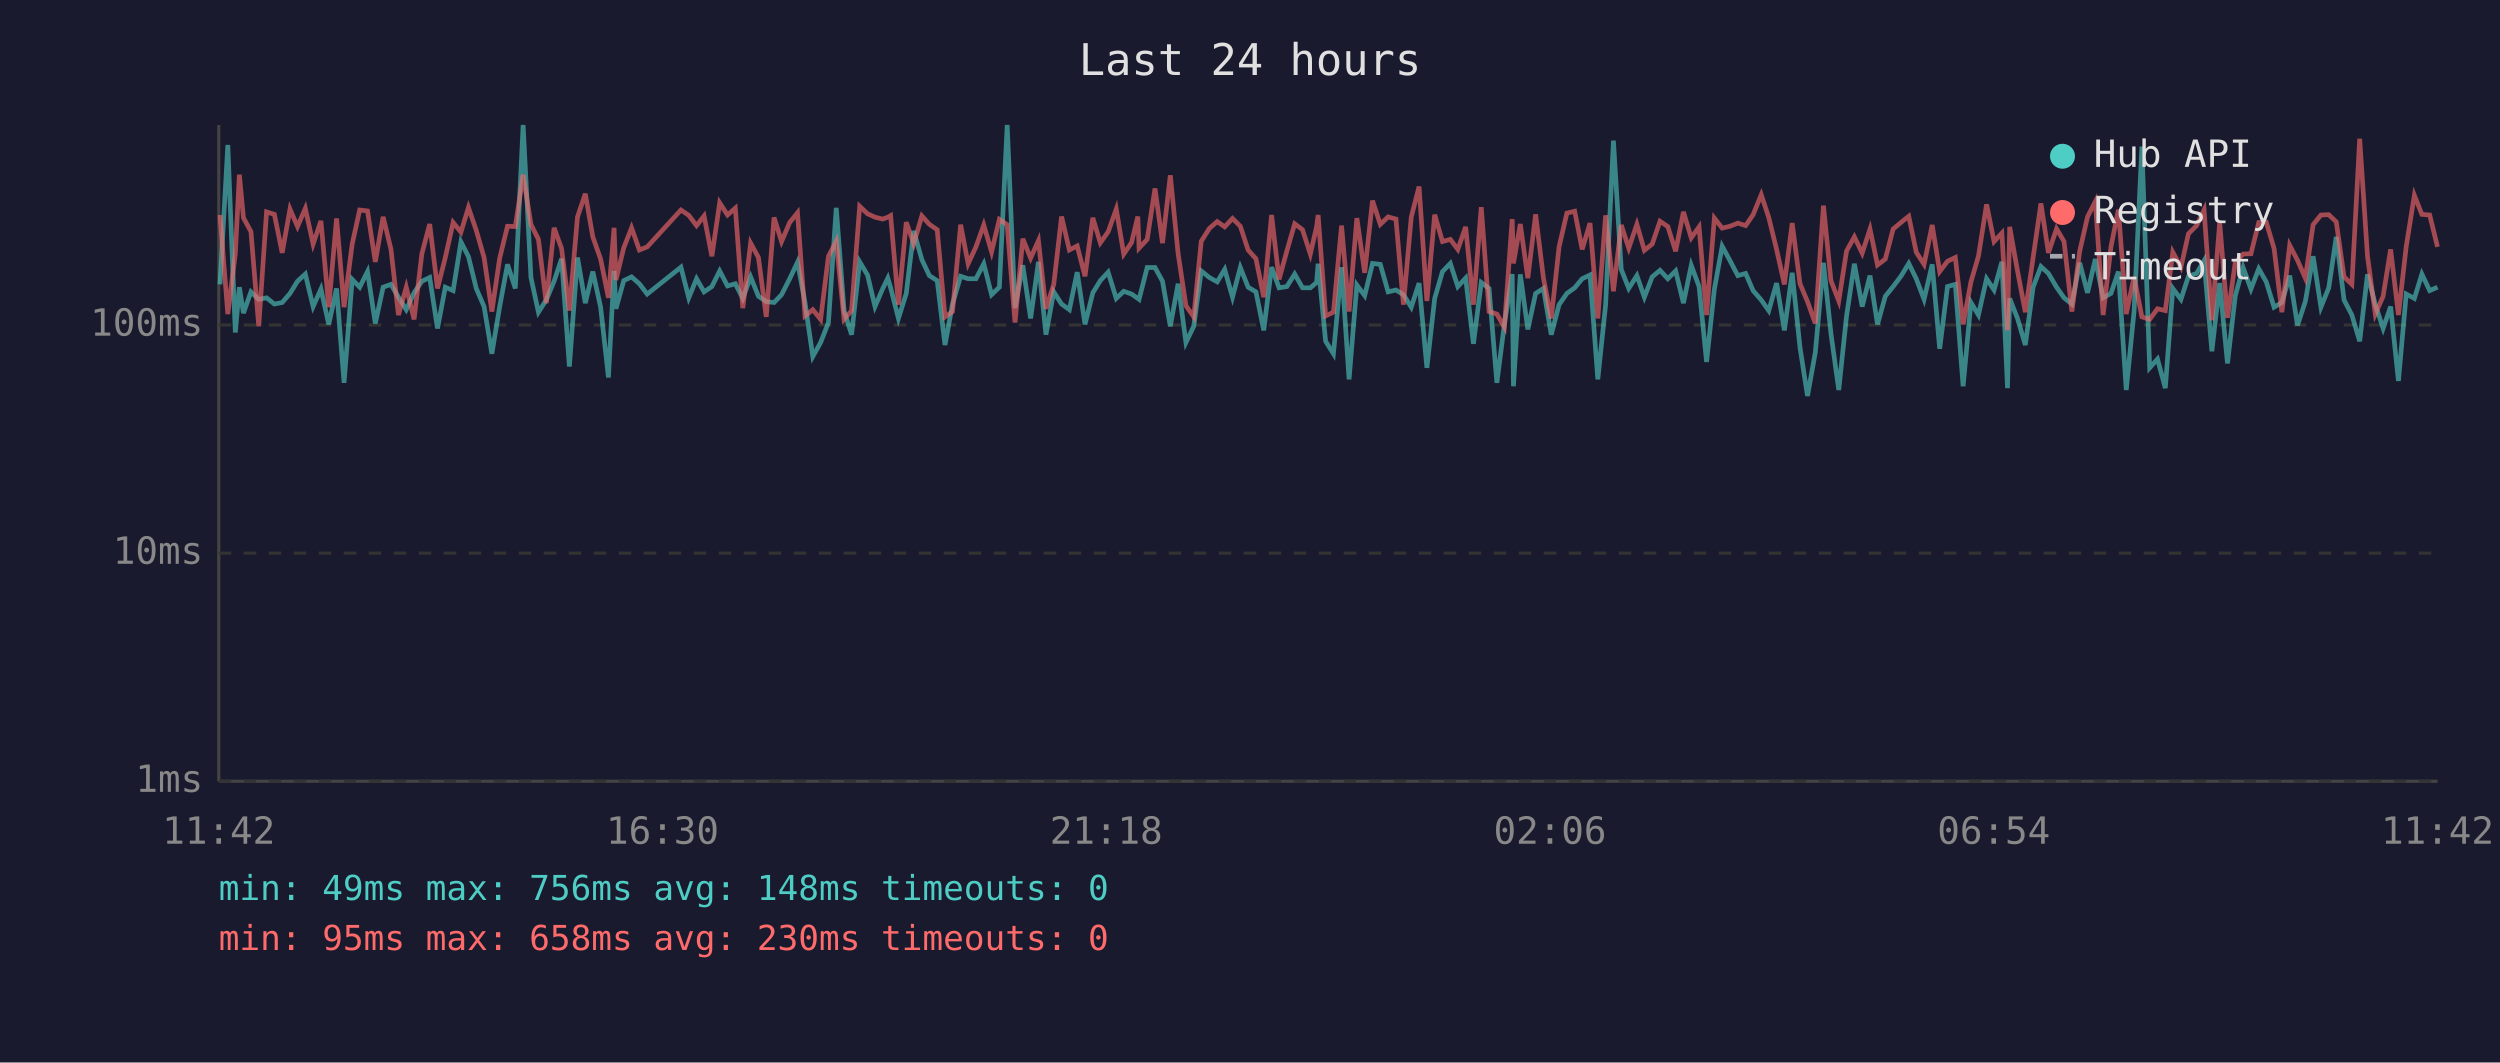
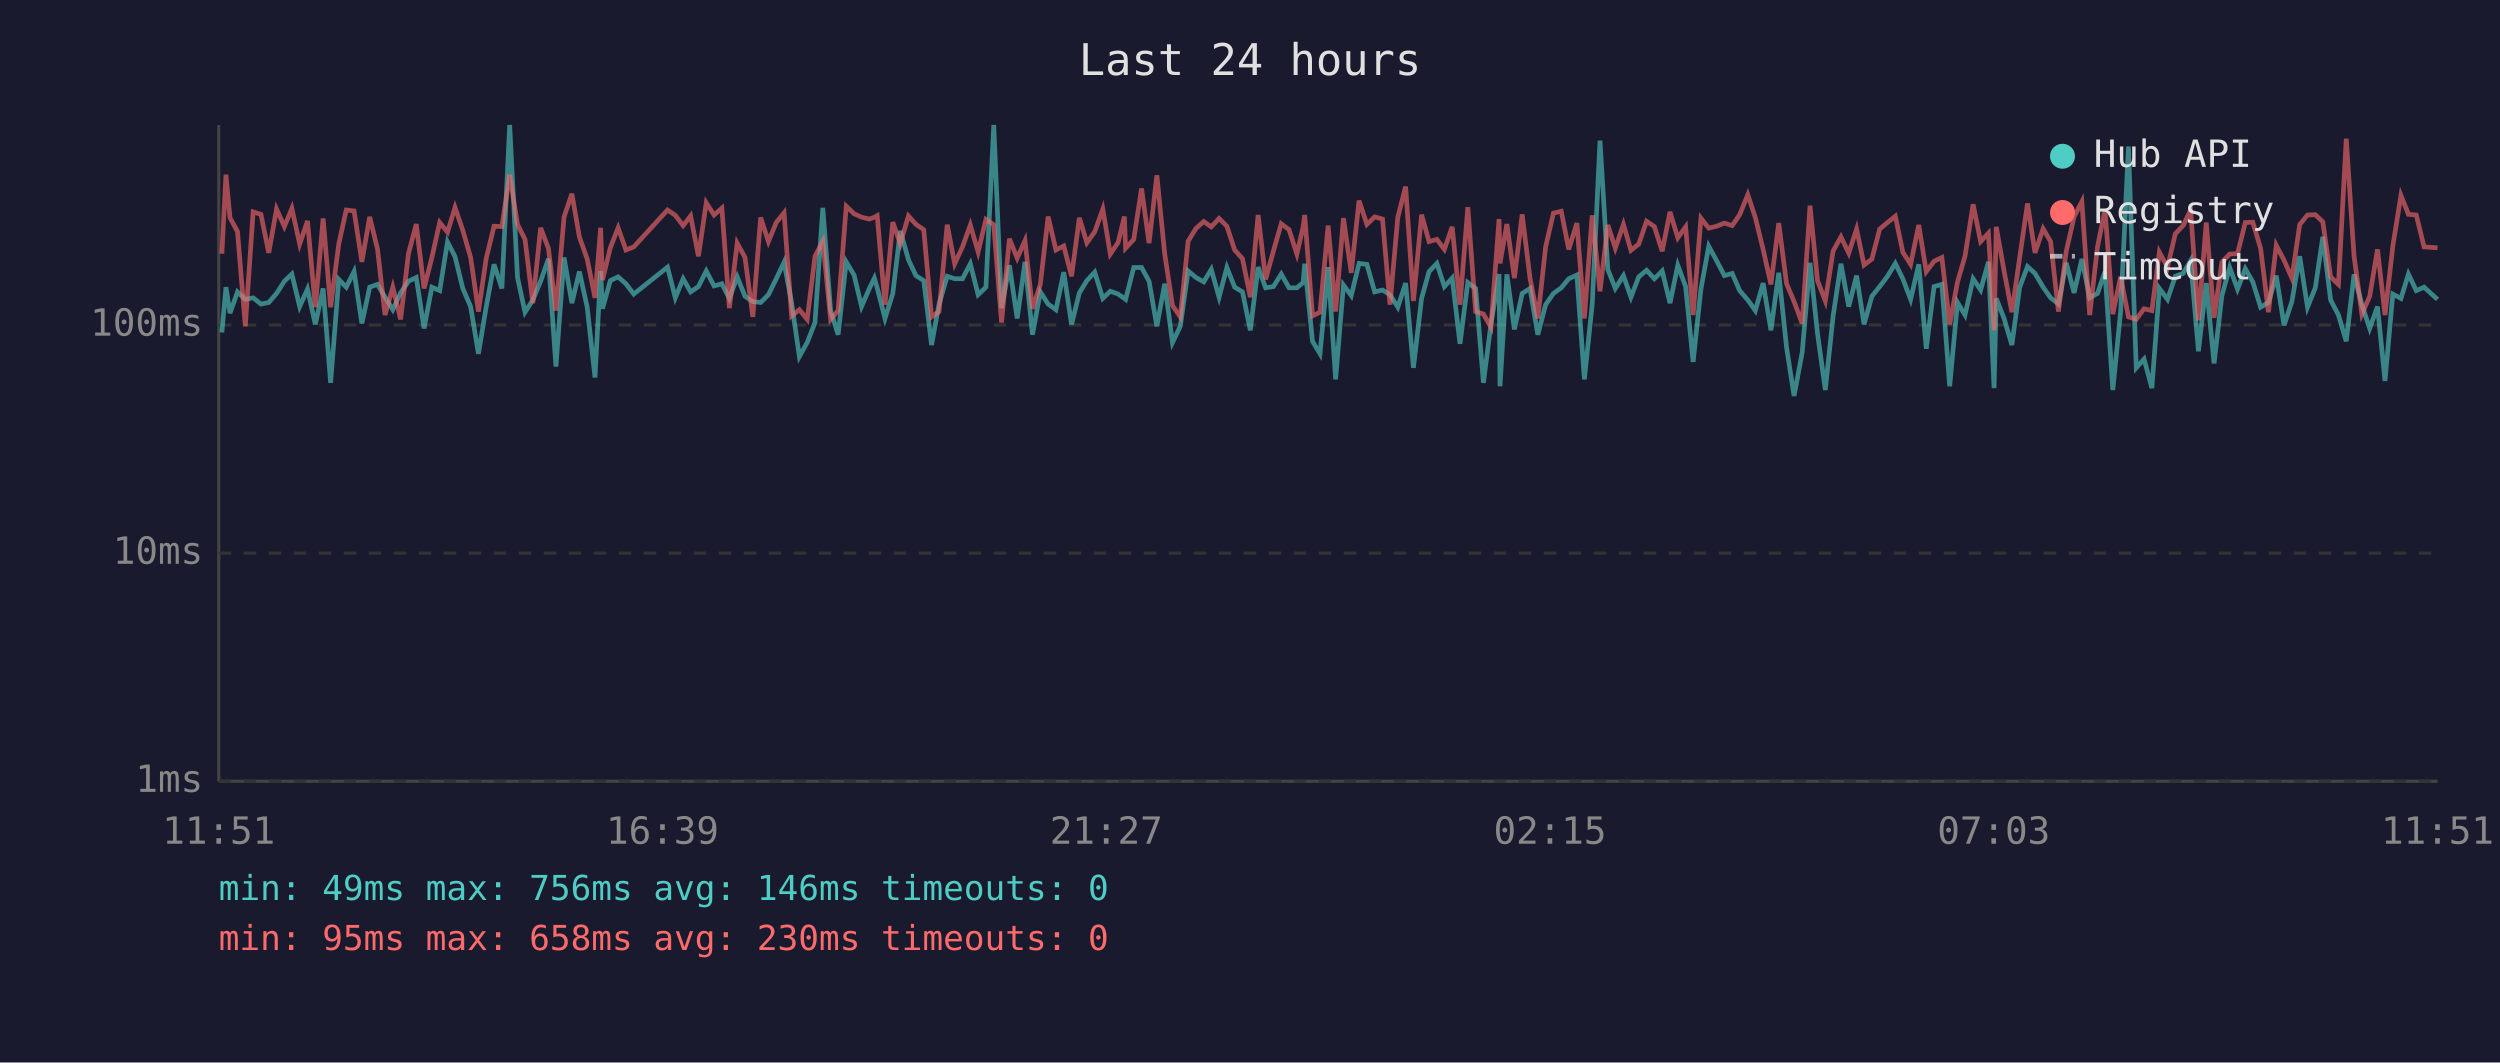
<svg xmlns="http://www.w3.org/2000/svg" viewBox="0 0 800 340" font-family="monospace" font-size="12">
  <rect width="800" height="340" fill="#1a1a2e" />
  <text x="400" y="24" fill="#e0e0e0" font-size="14" text-anchor="middle">Last 24 hours</text>
  <line x1="70" y1="40" x2="70" y2="250" stroke="#444" stroke-width="1" />
  <line x1="70" y1="250" x2="780" y2="250" stroke="#444" stroke-width="1" />
  <line x1="70" y1="250" x2="780" y2="250" stroke="#333" stroke-width="1" stroke-dasharray="4" />
  <text x="65" y="250" fill="#888" text-anchor="end" dominant-baseline="middle">1ms</text>
  <line x1="70" y1="177" x2="780" y2="177" stroke="#333" stroke-width="1" stroke-dasharray="4" />
  <text x="65" y="177" fill="#888" text-anchor="end" dominant-baseline="middle">10ms</text>
  <line x1="70" y1="104" x2="780" y2="104" stroke="#333" stroke-width="1" stroke-dasharray="4" />
  <text x="65" y="104" fill="#888" text-anchor="end" dominant-baseline="middle">100ms</text>
-   <text x="70" y="270" fill="#888" text-anchor="middle">11:42</text>
-   <text x="212" y="270" fill="#888" text-anchor="middle">16:30</text>
-   <text x="354" y="270" fill="#888" text-anchor="middle">21:18</text>
-   <text x="496" y="270" fill="#888" text-anchor="middle">02:06</text>
-   <text x="638" y="270" fill="#888" text-anchor="middle">06:54</text>
-   <text x="780" y="270" fill="#888" text-anchor="middle">11:42</text>
-   <polyline points="70.4,91.0 72.9,46.4 75.3,106.4 76.6,91.9 77.9,100.2 80.3,93.4 82.8,95.8 85.3,95.3 87.8,97.3 90.3,96.8 92.8,93.9 95.2,90.0 97.7,87.7 100.2,98.1 102.7,92.5 105.2,103.8 107.7,92.3 110.1,122.5 112.7,89.4 115.1,91.9 117.6,86.9 120.1,103.5 122.6,91.9 125.1,91.0 127.5,95.1 130.0,99.1 132.5,93.7 135.0,90.0 137.5,88.8 140.0,105.1 142.5,91.9 145.0,93.0 147.5,77.4 149.9,82.1 152.4,92.3 154.9,98.1 157.4,113.2 159.9,98.1 162.4,84.6 164.9,92.3 167.4,40.0 169.9,88.8 172.3,99.9 174.8,96.0 177.3,90.0 179.7,82.8 182.2,117.3 184.8,82.4 187.3,97.0 189.7,86.9 192.2,98.3 194.7,120.8 196.5,86.7 197.1,98.8 199.6,89.8 202.1,88.6 204.6,90.8 207.1,94.1 217.9,85.5 220.4,95.3 222.9,89.2 225.3,93.4 227.8,91.7 230.3,86.7 232.8,91.5 235.3,90.8 237.7,95.5 240.2,88.6 242.7,94.8 245.2,96.5 247.7,96.8 250.1,94.3 252.7,89.2 255.2,83.9 257.6,96.8 260.1,114.1 262.6,109.6 265.1,103.2 267.6,66.5 270.1,99.4 272.5,107.1 275.1,83.8 277.6,88.0 280.0,98.1 282.5,92.3 284.1,89.0 285.0,92.1 287.5,101.9 290.0,93.9 292.4,73.9 295.0,83.1 297.4,88.2 299.9,89.8 302.4,110.4 304.8,97.3 307.4,88.4 309.8,89.2 312.3,89.2 314.8,84.4 317.3,94.3 319.8,91.9 322.3,40.0 324.8,98.6 327.3,84.9 329.8,101.9 332.3,83.8 334.7,107.1 337.2,93.4 339.7,97.3 342.2,99.1 344.7,87.1 347.2,103.8 349.7,93.7 352.1,89.8 354.6,87.1 357.2,95.5 359.6,93.2 362.1,94.1 364.1,95.5 364.5,95.8 367.1,85.6 369.6,85.6 372.0,90.0 374.5,104.4 377.0,90.8 379.5,109.6 382.0,104.4 384.4,86.7 387.0,88.8 389.5,90.2 391.9,86.2 394.4,95.1 396.9,85.6 399.4,91.9 401.9,93.4 404.4,105.7 406.9,85.5 409.3,92.1 411.8,91.7 414.3,87.7 416.8,92.1 419.3,92.1 421.3,90.4 421.8,84.4 424.2,109.2 426.7,113.2 429.3,85.5 431.7,121.4 434.2,91.2 436.7,94.6 439.2,84.3 441.7,84.6 444.2,93.4 446.7,92.8 449.1,94.3 451.6,98.3 454.1,90.6 456.6,117.7 459.1,95.5 461.6,86.9 464.1,84.3 466.5,91.7 469.0,89.0 471.5,110.0 474.0,90.4 476.5,92.3 479.0,122.5 481.4,103.8 483.9,87.7 484.3,123.6 486.5,87.8 488.9,105.4 491.4,93.9 493.9,92.3 496.4,107.1 498.9,97.5 501.4,93.9 503.9,92.1 506.3,89.2 508.8,88.0 511.3,121.4 513.8,97.5 516.3,45.0 518.8,86.2 521.2,92.3 523.8,88.2 526.2,95.1 528.7,88.6 531.2,86.5 533.7,89.2 536.2,86.7 538.7,97.0 541.2,84.9 543.7,91.7 546.1,115.8 548.6,92.5 551.1,78.8 553.6,83.4 556.1,88.2 558.6,87.5 561.0,93.0 563.6,96.0 566.0,99.4 568.5,90.6 571.0,105.7 573.5,87.3 576.0,111.2 578.4,126.7 580.9,112.8 583.5,84.1 585.9,106.7 588.4,124.8 590.9,101.1 593.4,84.4 595.9,98.1 598.4,88.2 600.8,103.8 603.3,94.8 605.8,91.7 608.3,88.4 610.8,84.3 613.2,89.2 615.7,95.8 618.3,84.6 620.7,111.6 623.2,91.7 625.7,91.0 628.2,123.6 630.7,96.8 633.1,100.8 635.7,89.2 638.1,92.8 640.6,83.8 642.4,124.2 643.1,95.5 645.6,101.9 648.1,110.4 650.6,91.9 653.1,85.3 655.5,87.5 658.1,91.9 660.5,95.3 663.0,97.3 665.5,84.1 668.0,93.7 670.5,82.9 673.0,95.3 675.5,93.9 677.9,86.9 680.4,124.8 682.9,99.7 685.4,46.9 687.9,117.7 690.4,114.9 692.9,124.2 695.3,92.3 697.9,95.8 700.3,88.4 702.9,87.5 705.3,83.4 707.8,112.4 710.3,90.6 712.8,116.3 715.3,94.6 717.8,85.6 720.3,92.5 722.8,86.0 725.2,90.2 727.7,98.3 730.2,96.8 732.7,88.2 735.2,104.1 737.7,96.5 740.2,82.0 742.7,98.3 745.2,92.1 747.6,75.8 750.1,96.0 752.6,100.8 755.1,109.2 757.6,87.8 760.1,97.5 762.6,105.1 765.0,98.1 767.5,121.9 770.0,94.1 772.6,95.5 775.0,87.7 777.5,93.0 780.0,91.9" fill="none" stroke="#4ecdc4" stroke-width="1.5" opacity="0.6" />
-   <polyline points="70.4,68.8 72.9,100.5 75.3,81.2 76.6,55.9 77.9,69.7 80.3,74.1 82.8,104.4 85.3,67.8 87.8,68.6 90.3,80.9 92.8,66.9 95.2,72.5 97.7,66.7 100.2,78.1 102.7,70.7 105.2,98.3 107.7,69.9 110.1,98.3 112.7,78.1 115.1,67.2 117.6,67.5 120.1,83.8 122.6,69.4 125.1,79.7 127.5,100.8 130.0,91.9 132.5,102.2 135.0,81.2 137.5,71.7 140.0,92.3 142.5,82.4 145.0,71.2 147.5,74.3 149.9,66.4 152.4,73.7 154.9,82.4 157.4,99.7 159.9,82.6 162.4,72.4 164.9,72.5 167.4,55.9 169.9,71.8 172.3,76.6 174.8,97.0 177.3,72.9 179.7,79.5 182.2,99.4 184.8,69.4 187.3,62.0 189.7,75.8 192.2,82.9 194.7,95.3 196.5,72.9 197.1,89.6 199.6,79.3 202.1,72.9 204.6,80.0 207.1,79.0 217.9,67.2 220.4,68.9 222.9,72.2 225.3,69.1 227.8,82.0 230.3,64.9 232.8,68.8 235.3,66.6 237.7,98.6 240.2,77.8 242.7,82.4 245.2,101.4 247.7,69.6 250.1,77.3 252.7,71.2 255.2,68.1 257.6,101.1 260.1,99.1 262.6,102.2 265.1,82.0 267.6,77.2 270.1,102.2 272.5,99.4 275.1,66.0 277.6,68.4 280.0,69.5 282.5,70.1 284.1,69.5 285.0,69.0 287.5,97.5 290.0,71.1 292.4,78.0 295.0,69.1 297.4,71.8 299.9,73.5 302.4,101.4 304.8,99.7 307.4,71.9 309.8,84.4 312.3,79.0 314.8,72.0 317.3,80.6 319.8,70.2 322.3,71.9 324.8,103.2 327.3,76.4 329.8,82.6 332.3,77.0 334.7,98.8 337.2,91.0 339.7,69.3 342.2,80.0 344.7,78.7 347.2,88.4 349.7,69.7 352.1,77.7 354.6,74.2 357.2,66.9 359.6,81.3 362.1,77.6 364.1,69.3 364.5,79.4 367.1,76.6 369.6,60.3 372.0,77.8 374.5,56.1 377.0,81.2 379.5,97.8 382.0,101.4 384.4,77.2 387.0,73.1 389.5,70.9 391.9,72.6 394.4,69.9 396.9,72.4 399.4,80.0 401.9,82.8 404.4,95.1 406.9,68.8 409.3,89.4 411.8,80.3 414.3,71.6 416.8,73.5 419.3,81.3 421.3,72.6 421.8,68.8 424.2,101.1 426.7,99.9 429.3,72.2 431.7,99.7 434.2,69.8 436.7,87.3 439.2,64.2 441.7,71.8 444.2,69.4 446.7,70.1 449.1,97.5 451.6,69.5 454.1,59.7 456.6,96.3 459.1,68.7 461.6,77.3 464.1,76.6 466.5,79.8 469.0,72.6 471.5,97.5 474.0,66.3 476.5,99.7 479.0,100.5 481.4,104.7 483.9,70.1 484.3,84.3 486.5,71.7 488.9,89.0 491.4,68.6 493.9,89.0 496.4,101.9 498.9,79.0 501.4,68.2 503.9,67.6 506.3,79.8 508.8,71.4 511.3,101.9 513.8,68.9 516.3,93.2 518.8,72.0 521.2,79.4 523.8,71.8 526.2,80.1 528.7,78.1 531.2,70.8 533.7,72.5 536.2,80.4 538.7,67.8 541.2,76.1 543.7,72.6 546.1,100.8 548.6,69.8 551.1,73.0 553.6,72.4 556.1,71.4 558.6,72.2 561.0,68.7 563.6,62.3 566.0,69.6 568.5,79.8 571.0,91.0 573.5,71.4 576.0,90.8 578.4,96.5 580.9,103.5 583.5,65.8 585.9,89.8 588.4,96.3 590.9,80.3 593.4,75.8 595.9,81.0 598.4,73.3 600.8,84.8 603.3,82.9 605.8,73.3 608.3,71.2 610.8,69.2 613.2,80.7 615.7,84.6 618.3,72.0 620.7,86.9 623.2,83.6 625.7,82.4 628.2,103.8 630.7,90.2 633.1,82.0 635.7,65.4 638.1,77.3 640.6,74.6 642.4,105.7 643.1,72.6 645.6,86.7 648.1,99.9 650.6,82.4 653.1,65.1 655.5,80.9 658.1,73.2 660.5,77.3 663.0,99.7 665.5,80.4 668.0,69.4 670.5,64.5 673.0,100.8 675.5,79.0 677.9,67.1 680.4,100.5 682.9,88.6 685.4,101.4 687.9,102.2 690.4,98.8 692.9,99.4 695.3,80.7 697.9,85.5 700.3,74.8 702.9,72.2 705.3,67.2 707.8,102.5 710.3,71.2 712.8,101.7 715.3,83.9 717.8,81.3 720.3,81.2 722.8,71.2 725.2,71.1 727.7,79.5 730.2,99.9 732.7,78.5 735.2,83.3 737.7,89.0 740.2,71.9 742.7,68.8 745.2,68.7 747.6,71.0 750.1,88.6 752.6,91.0 755.1,44.4 757.6,82.0 760.1,100.5 762.6,94.8 765.0,79.8 767.5,100.8 770.0,78.8 772.6,62.5 775.0,68.6 777.5,68.8 780.0,79.0" fill="none" stroke="#ff6b6b" stroke-width="1.5" opacity="0.6" />
+   <text x="70" y="270" fill="#888" text-anchor="middle">11:51</text>
+   <text x="212" y="270" fill="#888" text-anchor="middle">16:39</text>
+   <text x="354" y="270" fill="#888" text-anchor="middle">21:27</text>
+   <text x="496" y="270" fill="#888" text-anchor="middle">02:15</text>
+   <text x="638" y="270" fill="#888" text-anchor="middle">07:03</text>
+   <text x="780" y="270" fill="#888" text-anchor="middle">11:51</text>
+   <polyline points="71.0,106.4 72.3,91.9 73.6,100.2 76.0,93.4 78.5,95.8 81.0,95.3 83.5,97.3 86.0,96.8 88.5,93.9 91.0,90.0 93.4,87.7 95.9,98.1 98.4,92.5 100.9,103.8 103.4,92.3 105.8,122.5 108.4,89.4 110.8,91.9 113.3,86.9 115.8,103.5 118.3,91.9 120.8,91.0 123.2,95.1 125.7,99.1 128.2,93.7 130.7,90.0 133.2,88.8 135.7,105.1 138.2,91.9 140.7,93.0 143.2,77.4 145.6,82.1 148.1,92.3 150.6,98.1 153.1,113.2 155.6,98.1 158.1,84.6 160.6,92.3 163.1,40.0 165.6,88.8 168.0,99.9 170.5,96.0 173.0,90.0 175.5,82.8 177.9,117.3 180.5,82.4 183.0,97.0 185.4,86.9 187.9,98.3 190.4,120.8 192.2,86.7 192.8,98.8 195.3,89.8 197.8,88.6 200.3,90.8 202.8,94.1 213.6,85.5 216.1,95.3 218.6,89.2 221.0,93.4 223.5,91.7 226.0,86.7 228.5,91.5 231.0,90.8 233.4,95.5 235.9,88.6 238.4,94.8 240.9,96.5 243.4,96.8 245.9,94.3 248.4,89.2 250.9,83.9 253.3,96.8 255.8,114.1 258.3,109.6 260.8,103.2 263.3,66.5 265.8,99.4 268.2,107.1 270.8,83.8 273.3,88.0 275.7,98.1 278.2,92.3 279.8,89.0 280.7,92.1 283.2,101.9 285.7,93.9 288.1,73.9 290.7,83.1 293.1,88.2 295.6,89.8 298.1,110.4 300.5,97.3 303.1,88.4 305.5,89.2 308.0,89.2 310.5,84.4 313.0,94.3 315.5,91.9 318.0,40.0 320.5,98.6 323.0,84.9 325.5,101.9 328.0,83.8 330.4,107.1 332.9,93.4 335.4,97.3 337.9,99.1 340.4,87.1 342.9,103.8 345.4,93.7 347.8,89.8 350.3,87.1 352.9,95.5 355.3,93.2 357.8,94.1 359.8,95.5 360.2,95.8 362.8,85.6 365.3,85.6 367.7,90.0 370.2,104.4 372.7,90.8 375.2,109.6 377.7,104.4 380.2,86.7 382.7,88.8 385.2,90.2 387.6,86.2 390.1,95.1 392.6,85.6 395.1,91.9 397.6,93.4 400.1,105.7 402.6,85.5 405.0,92.1 407.5,91.7 410.0,87.7 412.5,92.1 415.0,92.1 417.0,90.4 417.5,84.4 420.0,109.2 422.4,113.2 425.0,85.5 427.4,121.4 429.9,91.2 432.4,94.6 434.9,84.3 437.4,84.6 439.9,93.4 442.4,92.8 444.8,94.3 447.3,98.3 449.8,90.6 452.3,117.7 454.9,95.5 457.3,86.9 459.8,84.3 462.2,91.7 464.7,89.0 467.2,110.0 469.7,90.4 472.2,92.3 474.7,122.5 477.1,103.8 479.7,87.7 480.0,123.6 482.2,87.8 484.6,105.4 487.1,93.9 489.6,92.3 492.1,107.1 494.6,97.5 497.1,93.9 499.6,92.1 502.0,89.2 504.6,88.0 507.0,121.4 509.5,97.5 512.0,45.0 514.5,86.2 516.9,92.3 519.5,88.2 521.9,95.1 524.4,88.6 526.9,86.5 529.4,89.2 531.9,86.7 534.4,97.0 536.9,84.9 539.4,91.7 541.8,115.8 544.3,92.5 546.8,78.8 549.3,83.4 551.8,88.2 554.3,87.5 556.7,93.0 559.3,96.0 561.7,99.4 564.2,90.6 566.7,105.7 569.2,87.3 571.7,111.2 574.1,126.7 576.7,112.8 579.2,84.1 581.6,106.7 584.1,124.8 586.6,101.1 589.1,84.4 591.6,98.1 594.1,88.2 596.5,103.8 599.0,94.8 601.5,91.7 604.0,88.4 606.5,84.3 608.9,89.2 611.4,95.8 614.0,84.6 616.4,111.6 618.9,91.7 621.4,91.0 623.9,123.6 626.4,96.8 628.8,100.8 631.4,89.2 633.8,92.8 636.3,83.8 638.1,124.2 638.8,95.5 641.3,101.9 643.8,110.4 646.3,91.9 648.8,85.3 651.2,87.5 653.8,91.9 656.2,95.3 658.7,97.3 661.2,84.1 663.7,93.7 666.2,82.9 668.7,95.3 671.2,93.9 673.6,86.9 676.1,124.8 678.6,99.7 681.1,46.9 683.6,117.7 686.1,114.9 688.6,124.2 691.0,92.3 693.6,95.8 696.1,88.4 698.6,87.5 701.0,83.4 703.5,112.4 706.0,90.6 708.5,116.3 711.0,94.6 713.5,85.6 716.0,92.5 718.5,86.0 720.9,90.2 723.4,98.3 725.9,96.8 728.4,88.2 730.9,104.1 733.4,96.5 735.9,82.0 738.4,98.3 740.9,92.1 743.3,75.8 745.8,96.0 748.3,100.8 750.8,109.2 753.3,87.8 755.8,97.5 758.3,105.1 760.8,98.1 763.2,121.9 765.7,94.1 768.3,95.5 770.7,87.7 773.2,93.0 775.7,91.9 780.0,95.8" fill="none" stroke="#4ecdc4" stroke-width="1.5" opacity="0.6" />
+   <polyline points="71.0,81.2 72.3,55.9 73.6,69.7 76.0,74.1 78.5,104.4 81.0,67.8 83.5,68.6 86.0,80.9 88.5,66.9 91.0,72.5 93.4,66.7 95.9,78.1 98.4,70.7 100.9,98.3 103.4,69.9 105.8,98.3 108.4,78.1 110.8,67.2 113.3,67.5 115.8,83.8 118.3,69.4 120.8,79.7 123.2,100.8 125.7,91.9 128.2,102.2 130.7,81.2 133.2,71.7 135.7,92.3 138.2,82.4 140.7,71.2 143.2,74.3 145.6,66.4 148.1,73.7 150.6,82.4 153.1,99.7 155.6,82.6 158.1,72.4 160.6,72.5 163.1,55.9 165.6,71.8 168.0,76.6 170.5,97.0 173.0,72.9 175.5,79.5 177.9,99.4 180.5,69.4 183.0,62.0 185.4,75.8 187.9,82.9 190.4,95.3 192.2,72.9 192.8,89.6 195.3,79.3 197.8,72.9 200.3,80.0 202.8,79.0 213.6,67.2 216.1,68.9 218.6,72.2 221.0,69.1 223.5,82.0 226.0,64.9 228.5,68.8 231.0,66.6 233.4,98.6 235.9,77.8 238.4,82.4 240.9,101.4 243.4,69.6 245.9,77.3 248.4,71.2 250.9,68.1 253.3,101.1 255.8,99.1 258.3,102.2 260.8,82.0 263.3,77.2 265.8,102.2 268.2,99.4 270.8,66.0 273.3,68.4 275.7,69.5 278.2,70.1 279.8,69.5 280.7,69.0 283.2,97.5 285.7,71.1 288.1,78.0 290.7,69.1 293.1,71.8 295.6,73.5 298.1,101.4 300.5,99.7 303.1,71.9 305.5,84.4 308.0,79.0 310.5,72.0 313.0,80.6 315.5,70.2 318.0,71.9 320.5,103.2 323.0,76.4 325.5,82.6 328.0,77.0 330.4,98.8 332.9,91.0 335.4,69.3 337.9,80.0 340.4,78.7 342.9,88.4 345.4,69.7 347.8,77.7 350.3,74.2 352.9,66.9 355.3,81.3 357.8,77.6 359.8,69.3 360.2,79.4 362.8,76.6 365.3,60.3 367.7,77.8 370.2,56.1 372.7,81.2 375.2,97.8 377.7,101.4 380.2,77.2 382.7,73.1 385.2,70.9 387.6,72.6 390.1,69.9 392.6,72.4 395.1,80.0 397.6,82.8 400.1,95.1 402.6,68.8 405.0,89.4 407.5,80.3 410.0,71.6 412.5,73.5 415.0,81.3 417.0,72.6 417.5,68.8 420.0,101.1 422.4,99.9 425.0,72.2 427.4,99.7 429.9,69.8 432.4,87.3 434.9,64.2 437.4,71.8 439.9,69.4 442.4,70.1 444.8,97.5 447.3,69.5 449.8,59.7 452.3,96.3 454.9,68.7 457.3,77.3 459.8,76.6 462.2,79.8 464.7,72.6 467.2,97.5 469.7,66.3 472.2,99.7 474.7,100.5 477.1,104.7 479.7,70.1 480.0,84.3 482.2,71.7 484.6,89.0 487.1,68.6 489.6,89.0 492.1,101.9 494.6,79.0 497.1,68.2 499.6,67.6 502.0,79.8 504.6,71.4 507.0,101.9 509.5,68.9 512.0,93.2 514.5,72.0 516.9,79.4 519.5,71.8 521.9,80.1 524.4,78.1 526.9,70.8 529.4,72.5 531.9,80.4 534.4,67.8 536.9,76.1 539.4,72.6 541.8,100.8 544.3,69.8 546.8,73.0 549.3,72.4 551.8,71.4 554.3,72.2 556.7,68.7 559.3,62.3 561.7,69.6 564.2,79.8 566.7,91.0 569.2,71.4 571.7,90.8 574.1,96.5 576.7,103.5 579.2,65.8 581.6,89.8 584.1,96.3 586.6,80.3 589.1,75.8 591.6,81.0 594.1,73.3 596.5,84.8 599.0,82.9 601.5,73.3 604.0,71.2 606.5,69.2 608.9,80.7 611.4,84.6 614.0,72.0 616.4,86.9 618.9,83.6 621.4,82.4 623.9,103.8 626.4,90.2 628.8,82.0 631.4,65.4 633.8,77.3 636.3,74.6 638.1,105.7 638.8,72.6 641.3,86.7 643.8,99.9 646.3,82.4 648.8,65.1 651.2,80.9 653.8,73.2 656.2,77.3 658.7,99.7 661.2,80.4 663.7,69.4 666.2,64.5 668.7,100.8 671.2,79.0 673.6,67.1 676.1,100.5 678.6,88.6 681.1,101.4 683.6,102.2 686.1,98.8 688.6,99.4 691.0,80.7 693.6,85.5 696.1,74.8 698.6,72.2 701.0,67.2 703.5,102.5 706.0,71.2 708.5,101.7 711.0,83.9 713.5,81.3 716.0,81.2 718.5,71.2 720.9,71.1 723.4,79.5 725.9,99.9 728.4,78.5 730.9,83.3 733.4,89.0 735.9,71.9 738.4,68.8 740.9,68.7 743.3,71.0 745.8,88.6 748.3,91.0 750.8,44.4 753.3,82.0 755.8,100.5 758.3,94.8 760.8,79.8 763.2,100.8 765.7,78.8 768.3,62.5 770.7,68.6 773.2,68.8 775.7,79.0 780.0,79.3" fill="none" stroke="#ff6b6b" stroke-width="1.5" opacity="0.6" />
  <circle cx="660" cy="50" r="4" fill="#4ecdc4" />
  <text x="670" y="50" fill="#e0e0e0" dominant-baseline="middle">Hub API</text>
  <circle cx="660" cy="68" r="4" fill="#ff6b6b" />
  <text x="670" y="68" fill="#e0e0e0" dominant-baseline="middle">Registry</text>
  <line x1="656" y1="82" x2="664" y2="82" stroke="#e0e0e0" stroke-width="1.5" stroke-dasharray="4,3" opacity="0.7" />
  <text x="670" y="86" fill="#e0e0e0" dominant-baseline="middle">Timeout</text>
-   <text x="70" y="288" fill="#4ecdc4" font-size="11">min: 49ms  max: 756ms  avg: 148ms  timeouts: 0</text>
+   <text x="70" y="288" fill="#4ecdc4" font-size="11">min: 49ms  max: 756ms  avg: 146ms  timeouts: 0</text>
  <text x="70" y="304" fill="#ff6b6b" font-size="11">min: 95ms  max: 658ms  avg: 230ms  timeouts: 0</text>
</svg>
